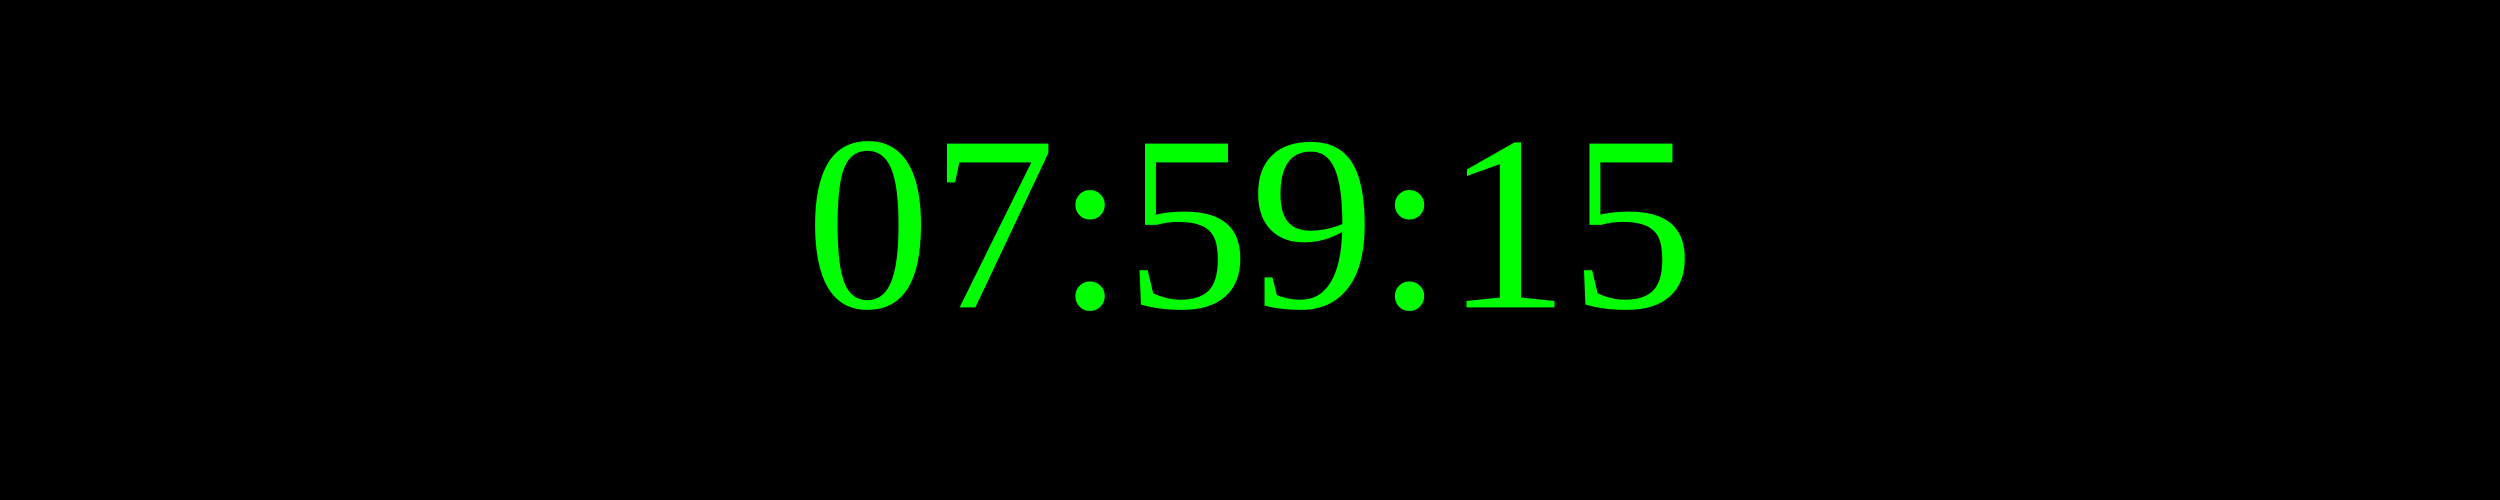
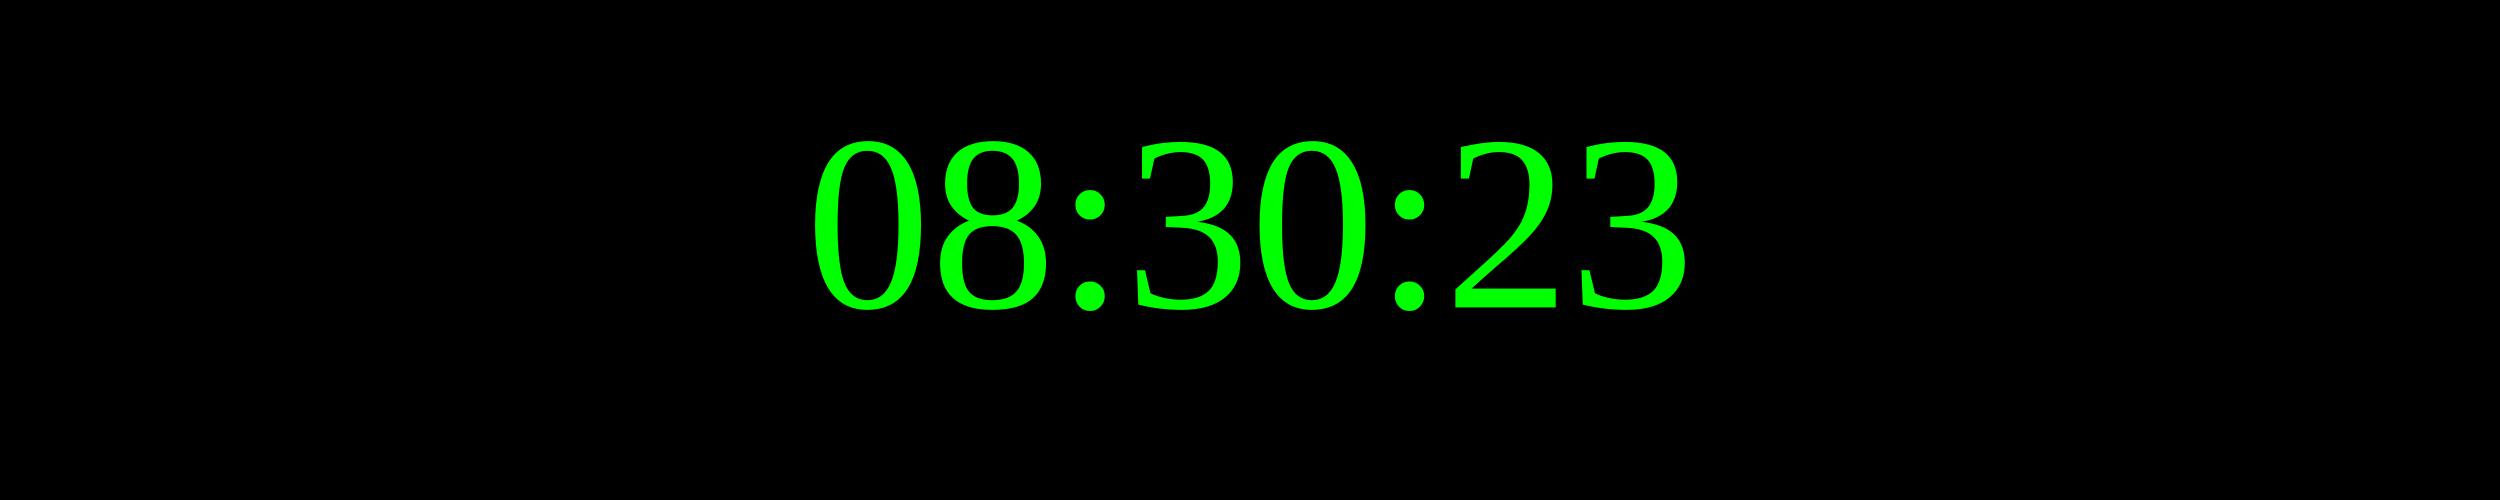
<svg xmlns="http://www.w3.org/2000/svg" width="250" height="50">
  <rect width="100%" height="100%" fill="black" />
  <text x="50%" y="50%" font-size="25" fill="lime" text-anchor="middle" dominant-baseline="middle">
- 07:59:15
+ 08:30:23
</text>
</svg>
